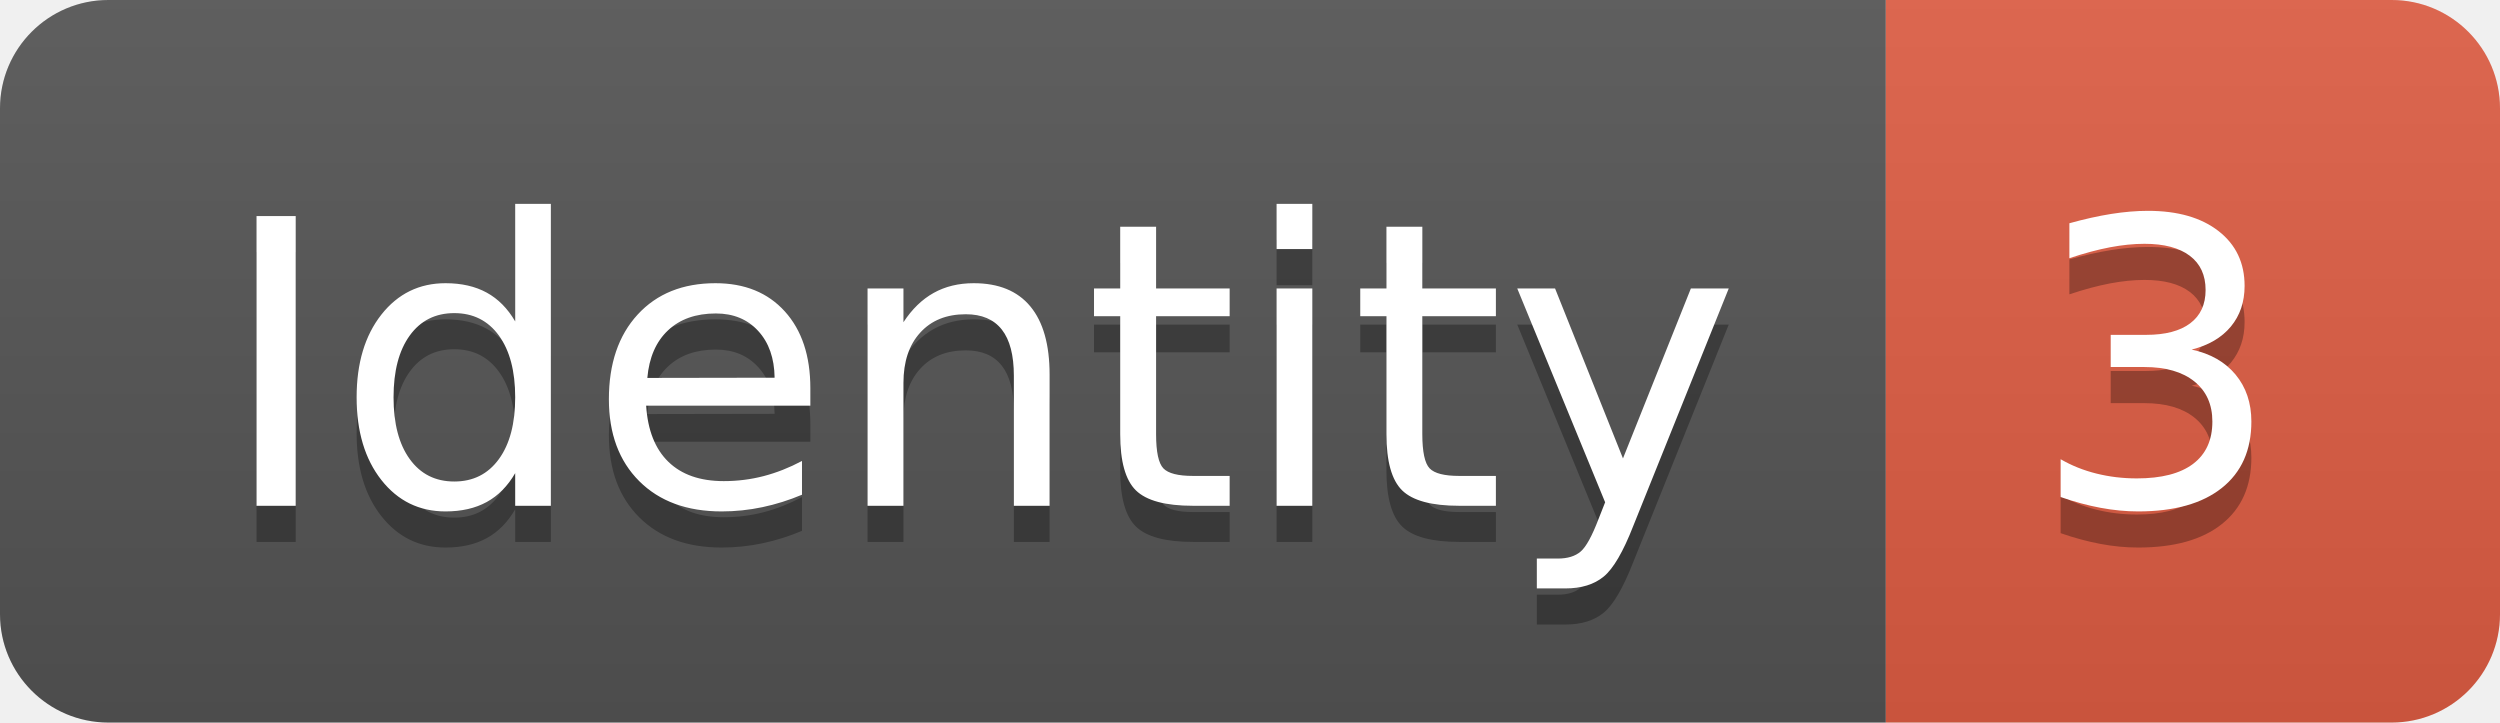
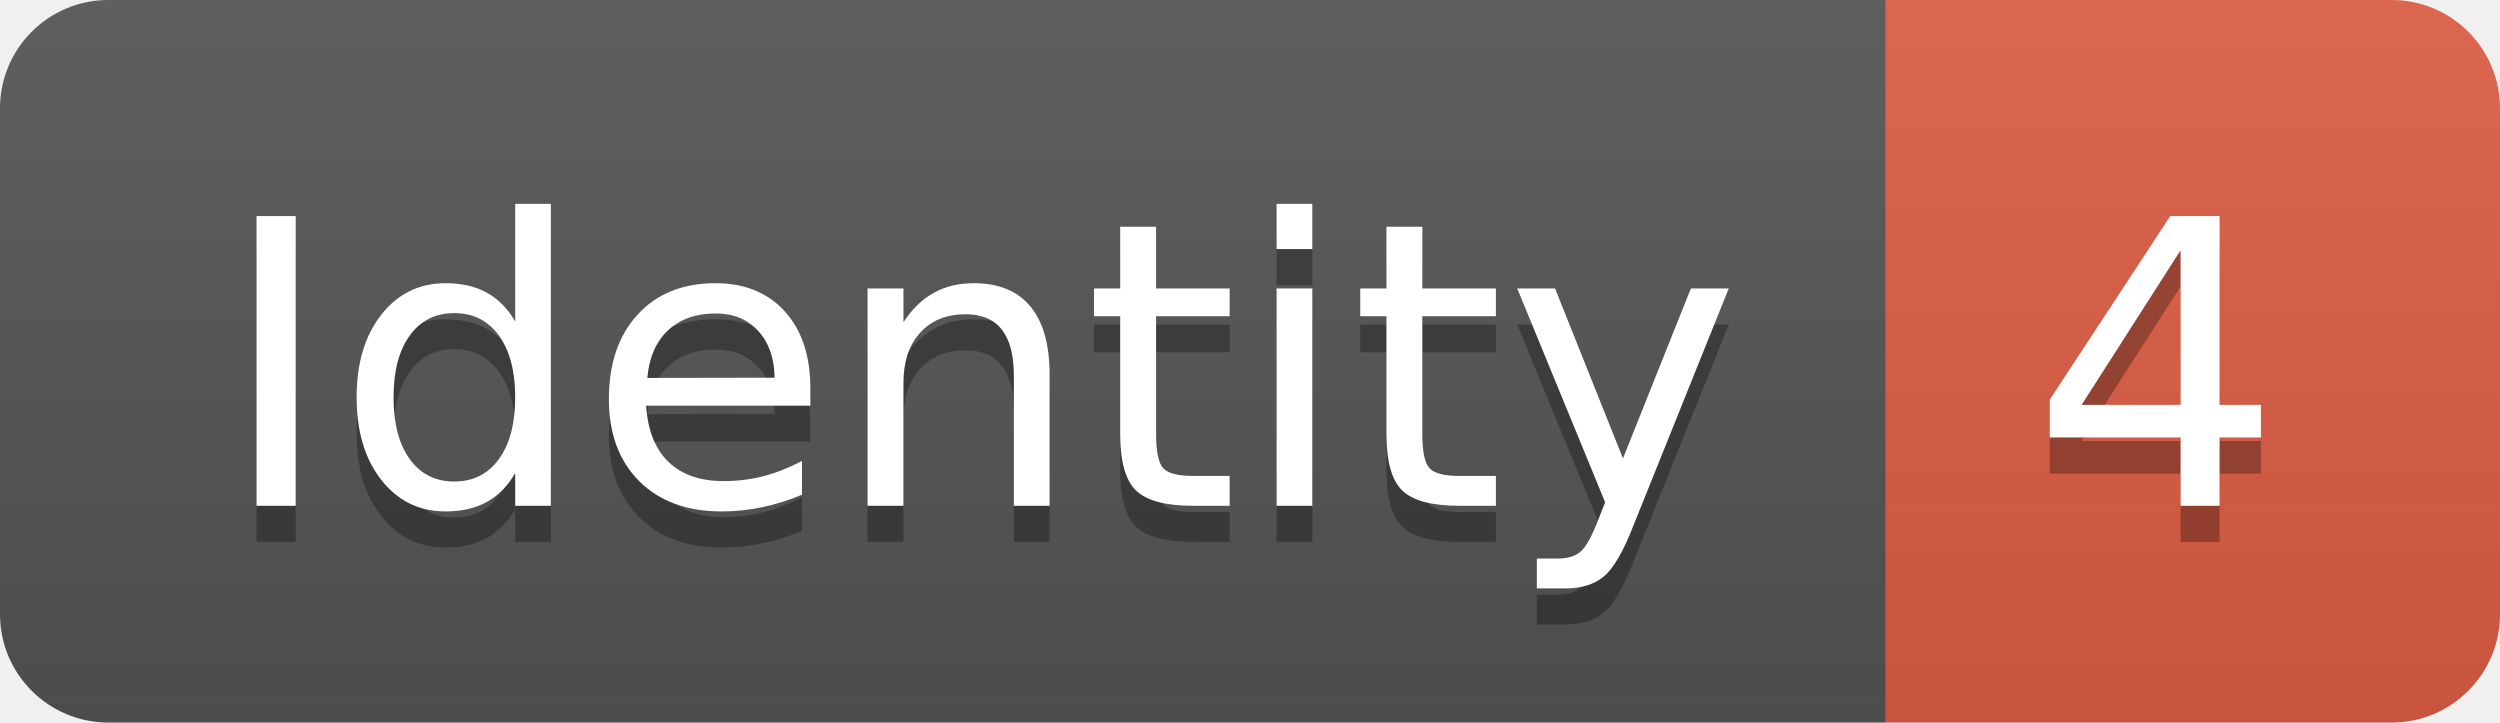
<svg xmlns="http://www.w3.org/2000/svg" width="69.2" height="20">
  <linearGradient id="smooth" x2="0" y2="100%">
    <stop offset="0" stop-color="#bbb" stop-opacity=".1" />
    <stop offset="1" stop-opacity=".1" />
  </linearGradient>
  <clipPath id="round">
    <rect width="69.2" height="20" rx="3" fill="#fff" />
  </clipPath>
  <g clip-path="url(#round)">
    <rect width="52.2" height="20" fill="#555" />
    <rect x="52.2" width="17.0" height="20" fill="#e05d44" />
    <rect width="69.2" height="20" fill="url(#smooth)" />
  </g>
  <g fill="#fff" text-anchor="middle" font-family="DejaVu Sans,Verdana,Geneva,sans-serif" font-size="110">
    <text x="271.0" y="150" fill="#010101" fill-opacity=".3" transform="scale(0.1)" textLength="422.0" lengthAdjust="spacing">Identity</text>
    <text x="271.0" y="140" transform="scale(0.1)" textLength="422.0" lengthAdjust="spacing">Identity</text>
-     <text x="597.0" y="150" fill="#010101" fill-opacity=".3" transform="scale(0.1)" textLength="70.0" lengthAdjust="spacing">3</text>
-     <text x="597.0" y="140" transform="scale(0.1)" textLength="70.0" lengthAdjust="spacing">3</text>
+     <text x="597.0" y="150" fill="#010101" fill-opacity=".3" transform="scale(0.1)" textLength="70.0" lengthAdjust="spacing">4</text>
+     <text x="597.0" y="140" transform="scale(0.1)" textLength="70.0" lengthAdjust="spacing">4</text>
  </g>
</svg>
